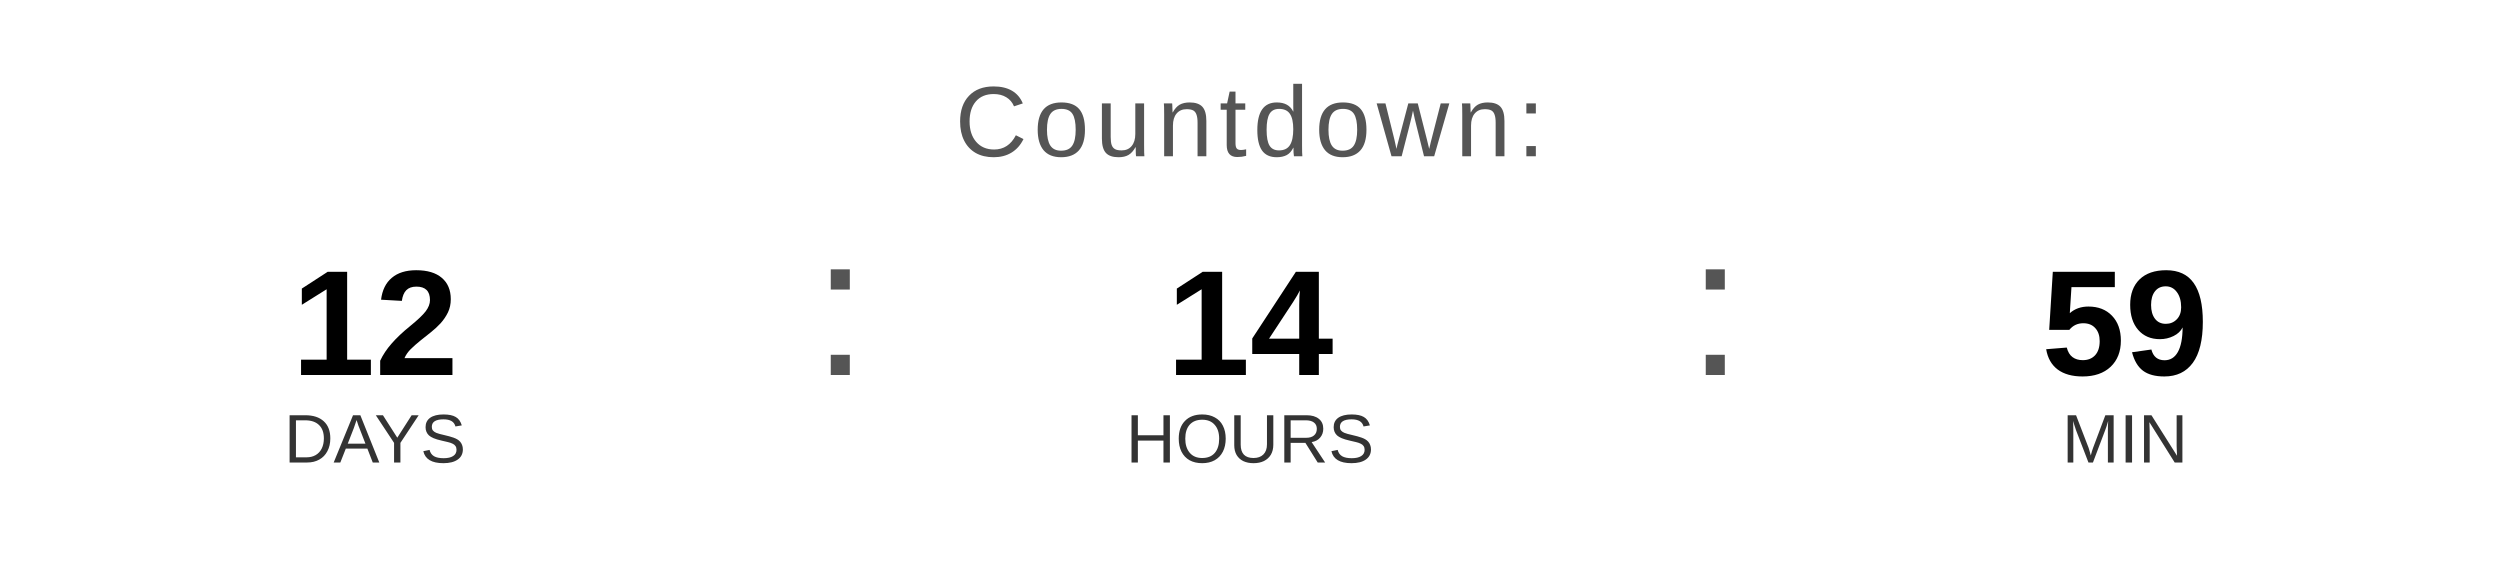
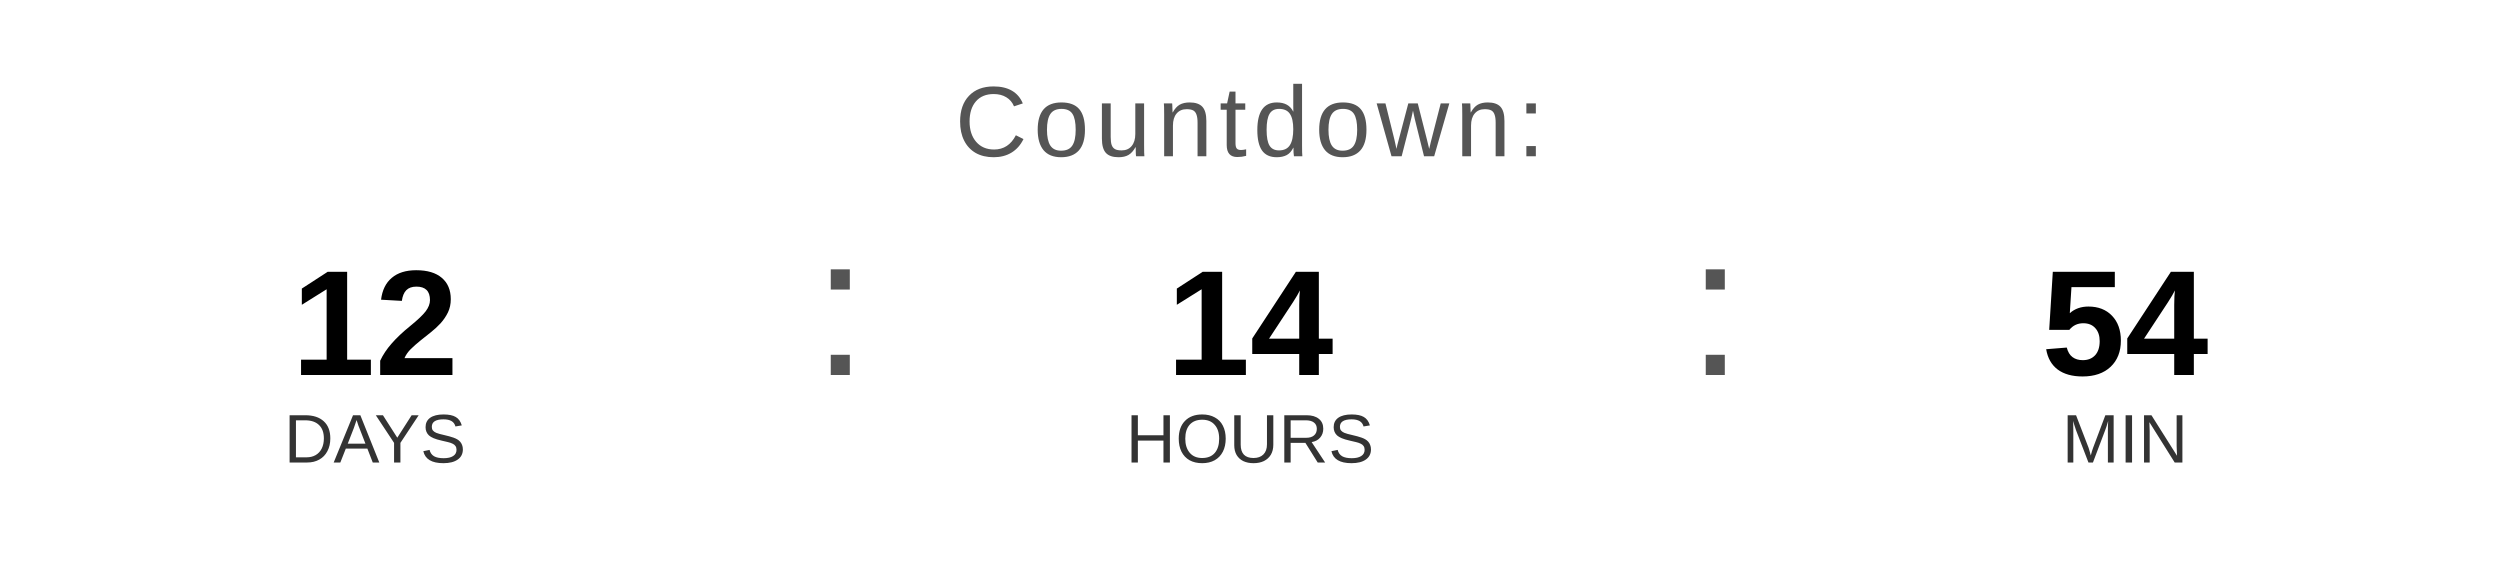
<svg xmlns="http://www.w3.org/2000/svg" width="400" height="90" viewBox="0 0 400 90">
  <text x="200" y="25" font-family="Arial, Helvetica, sans-serif" font-size="16" fill="#555555" text-anchor="middle" letter-spacing="1">
    Countdown:
  </text>
  <text x="60" y="60" font-family="Arial, Helvetica, sans-serif" font-size="24" font-weight="bold" fill="#000000" text-anchor="middle">12</text>
  <text x="60" y="74" font-family="Arial, Helvetica, sans-serif" font-size="11" fill="#333333" text-anchor="middle">DAYS</text>
  <text x="130" y="60" font-family="Arial, sans-serif" font-size="32" fill="#555555">:</text>
  <text x="200" y="60" font-family="Arial, Helvetica, sans-serif" font-size="24" font-weight="bold" fill="#000000" text-anchor="middle">14</text>
  <text x="200" y="74" font-family="Arial, Helvetica, sans-serif" font-size="11" fill="#333333" text-anchor="middle">HOURS</text>
  <text x="270" y="60" font-family="Arial, sans-serif" font-size="32" fill="#555555">:</text>
-   <text x="340" y="60" font-family="Arial, Helvetica, sans-serif" font-size="24" font-weight="bold" fill="#000000" text-anchor="middle">59</text>
+   <text x="340" y="60" font-family="Arial, Helvetica, sans-serif" font-size="24" font-weight="bold" fill="#000000" text-anchor="middle">54</text>
  <text x="340" y="74" font-family="Arial, Helvetica, sans-serif" font-size="11" fill="#333333" text-anchor="middle">MIN</text>
</svg>
